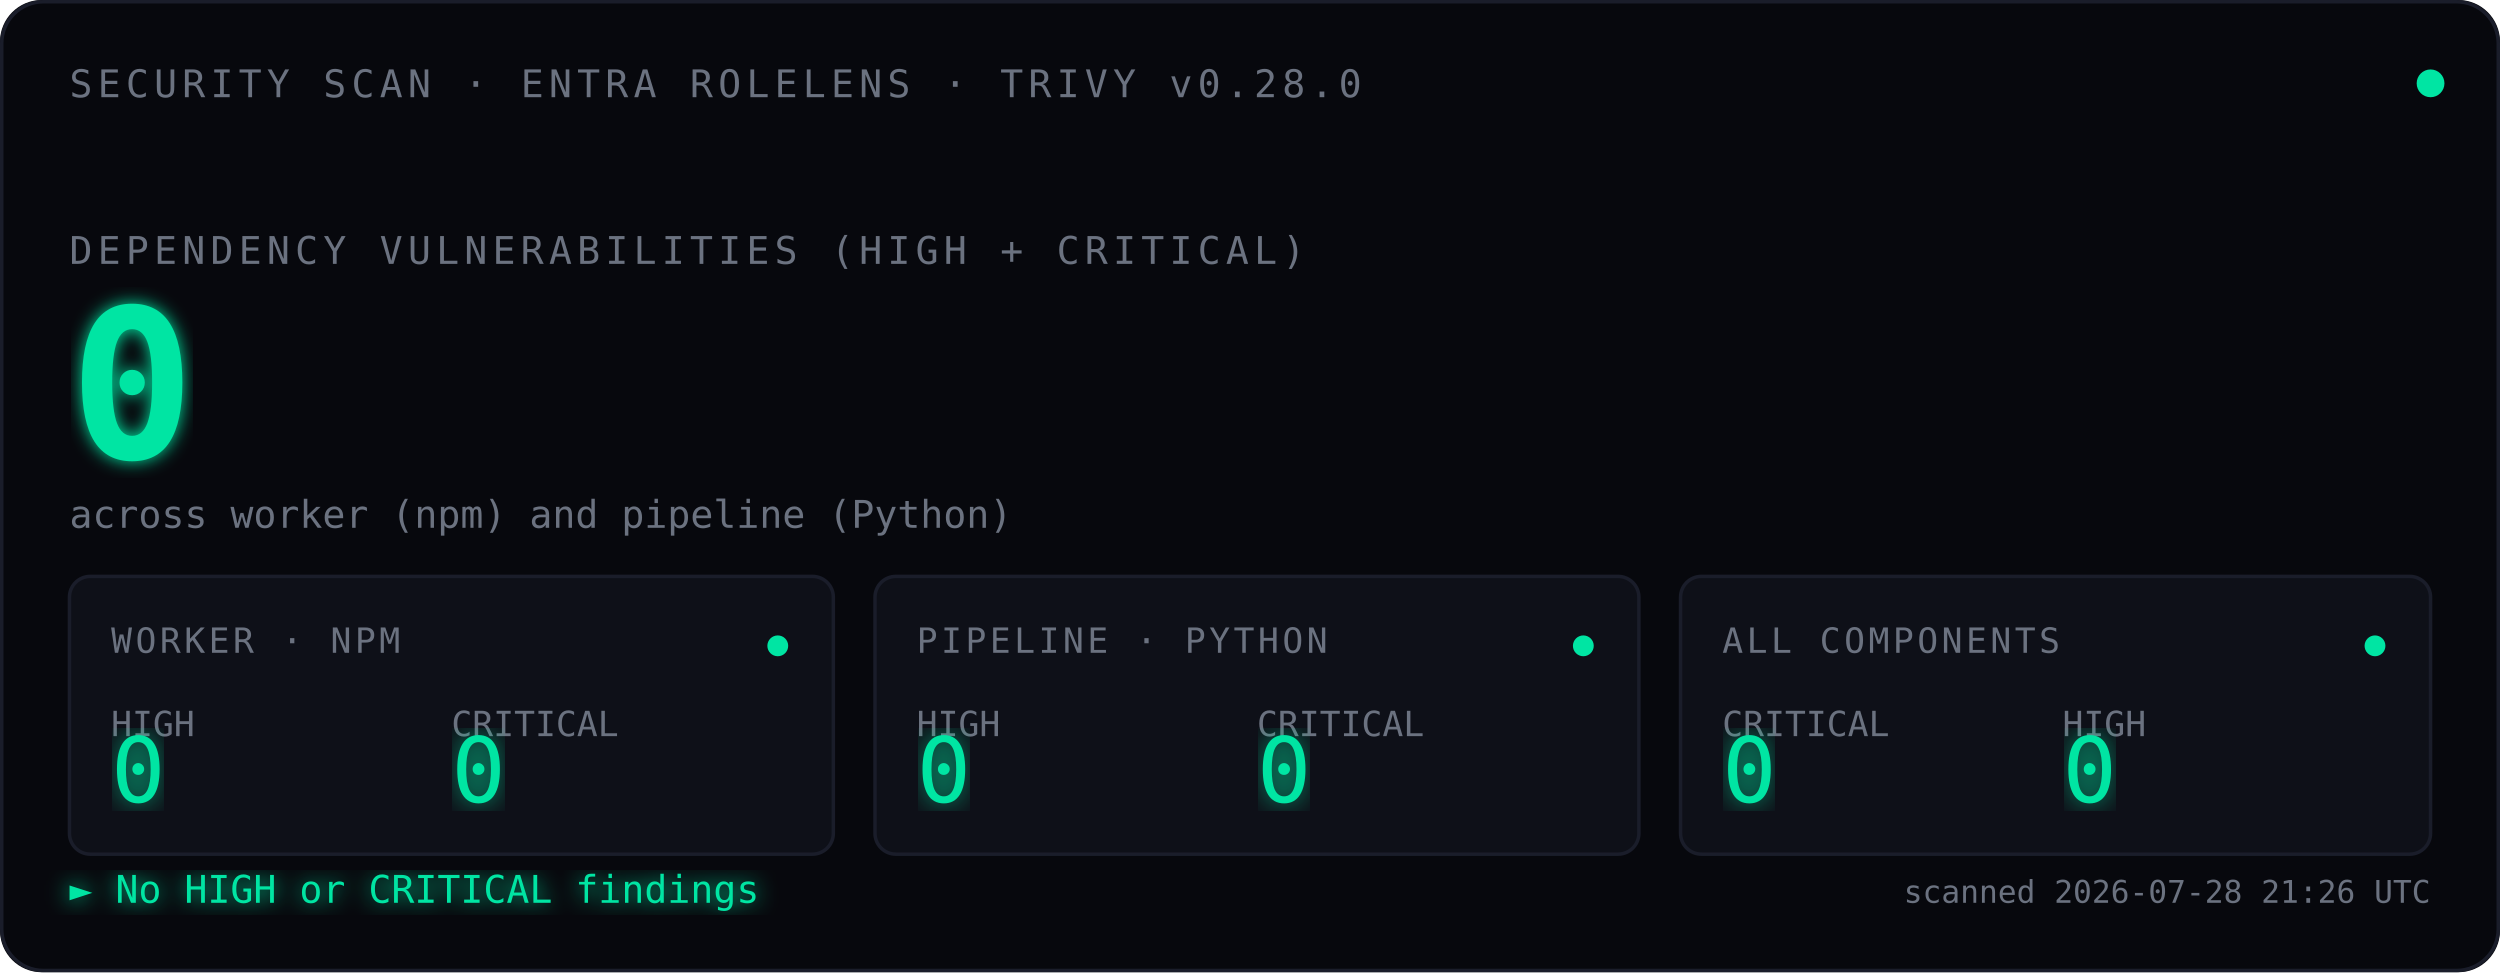
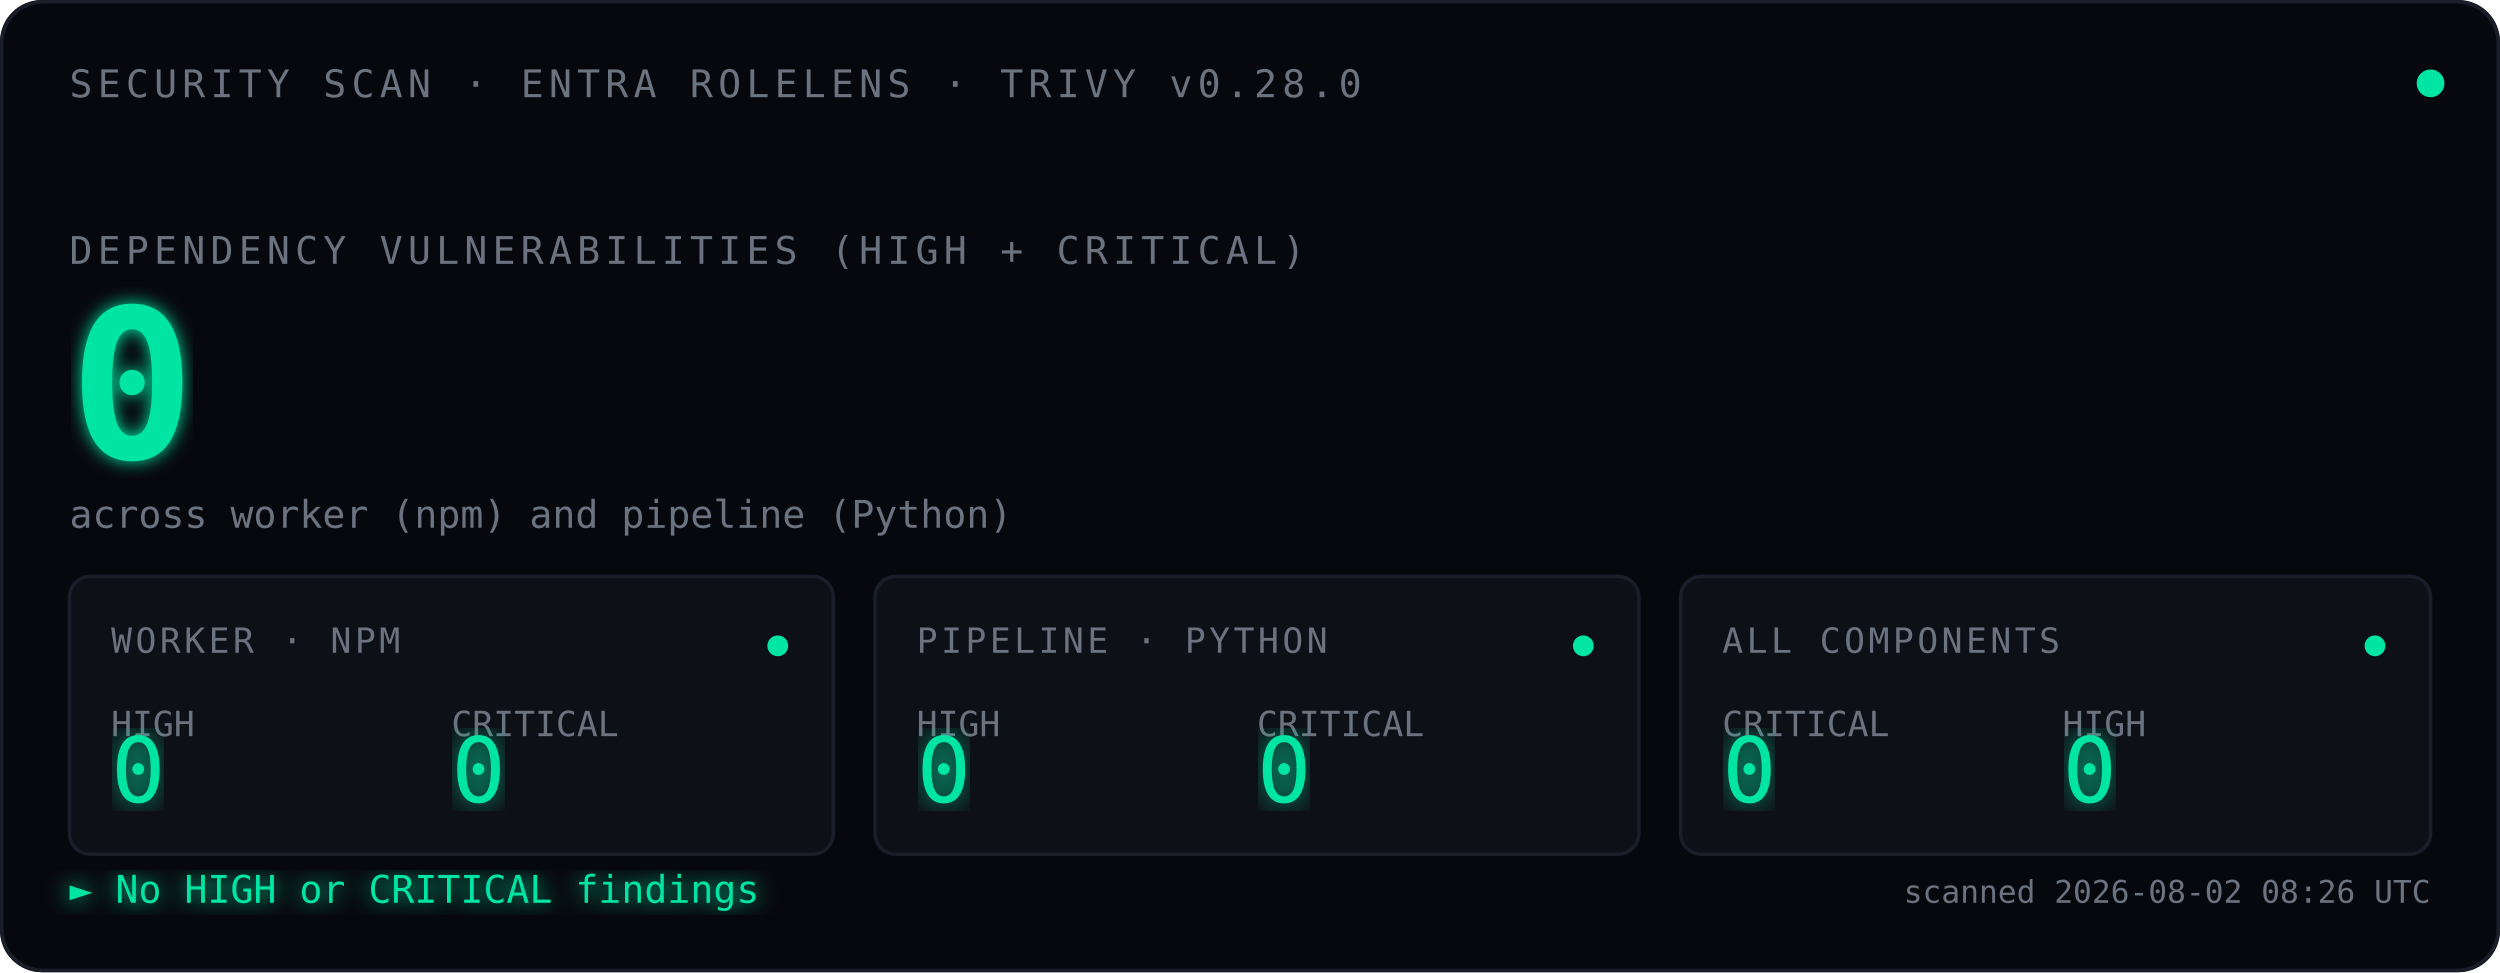
<svg xmlns="http://www.w3.org/2000/svg" viewBox="0 0 720 280" font-family="ui-monospace, 'SF Mono', Menlo, Consolas, monospace">
  <defs>
    <filter id="glow">
      <feGaussianBlur stdDeviation="2.5" result="blur" />
      <feMerge>
        <feMergeNode in="blur" />
        <feMergeNode in="SourceGraphic" />
      </feMerge>
    </filter>
    <filter id="glow-soft">
      <feGaussianBlur stdDeviation="4" result="blur" />
      <feMerge>
        <feMergeNode in="blur" />
        <feMergeNode in="SourceGraphic" />
      </feMerge>
    </filter>
    <filter id="glow-verdict">
      <feGaussianBlur stdDeviation="3" result="blur" />
      <feMerge>
        <feMergeNode in="blur" />
        <feMergeNode in="SourceGraphic" />
      </feMerge>
    </filter>
    <linearGradient id="scan-beam" x1="0" x2="1" y1="0" y2="0">
      <stop offset="0%" stop-color="#00E5A3" stop-opacity="0" />
      <stop offset="40%" stop-color="#00E5A3" stop-opacity="0.08" />
      <stop offset="50%" stop-color="#ffffff" stop-opacity="0.18" />
      <stop offset="60%" stop-color="#00E5A3" stop-opacity="0.08" />
      <stop offset="100%" stop-color="#00E5A3" stop-opacity="0" />
    </linearGradient>
    <clipPath id="tiles-clip">
      <rect x="20" y="166" width="680" height="80" />
    </clipPath>
  </defs>
  <rect width="720" height="280" fill="#07080D" rx="12" />
  <rect x="0.5" y="0.5" width="719" height="279" fill="none" stroke="#1A1D2A" stroke-width="1" rx="12" />
  <text x="20" y="28" font-size="11" fill="#6B7280" letter-spacing="1.5">SECURITY SCAN · ENTRA ROLELENS · TRIVY v0.28.0</text>
  <circle cx="700" cy="24" r="4" fill="#00E5A3">
    <animate attributeName="opacity" values="1;0.35;1" dur="2.4s" repeatCount="indefinite" />
  </circle>
  <text x="20" y="76" font-size="11" fill="#6B7280" letter-spacing="1.5">DEPENDENCY VULNERABILITIES (HIGH + CRITICAL)</text>
  <text x="20" y="132" font-size="60" font-weight="600" fill="#00E5A3" filter="url(#glow)">
    0
    <animate attributeName="opacity" values="0;1" dur="0.7s" fill="freeze" />
  </text>
  <text x="20" y="152" font-size="11" fill="#6B7280">across worker (npm) and pipeline (Python)</text>
  <rect x="-120" y="166" width="120" height="80" fill="url(#scan-beam)" clip-path="url(#tiles-clip)">
    <animate attributeName="x" values="-120;720;-120" dur="3.6s" repeatCount="indefinite" calcMode="linear" />
  </rect>
  <g transform="translate(20,166)">
    <rect width="220" height="80" fill="#0E1018" stroke="#1A1D2A" rx="6" />
    <text x="12" y="22" font-size="10" fill="#6B7280" letter-spacing="1">WORKER · NPM</text>
    <text x="12" y="46" font-size="10" fill="#6B7280">HIGH</text>
    <text x="12" y="65" font-size="26" fill="#00E5A3" font-weight="500" filter="url(#glow-soft)">0</text>
    <text x="110" y="46" font-size="10" fill="#6B7280">CRITICAL</text>
    <text x="110" y="65" font-size="26" fill="#00E5A3" font-weight="500" filter="url(#glow-soft)">0</text>
    <circle cx="204" cy="20" r="3" fill="#00E5A3">
      <animate attributeName="opacity" values="1;0.3;1" dur="2.4s" repeatCount="indefinite" />
    </circle>
  </g>
  <g transform="translate(252,166)">
    <rect width="220" height="80" fill="#0E1018" stroke="#1A1D2A" rx="6" />
    <text x="12" y="22" font-size="10" fill="#6B7280" letter-spacing="1">PIPELINE · PYTHON</text>
    <text x="12" y="46" font-size="10" fill="#6B7280">HIGH</text>
    <text x="12" y="65" font-size="26" fill="#00E5A3" font-weight="500" filter="url(#glow-soft)">0</text>
    <text x="110" y="46" font-size="10" fill="#6B7280">CRITICAL</text>
    <text x="110" y="65" font-size="26" fill="#00E5A3" font-weight="500" filter="url(#glow-soft)">0</text>
    <circle cx="204" cy="20" r="3" fill="#00E5A3">
      <animate attributeName="opacity" values="1;0.3;1" dur="2.4s" begin="0.8s" repeatCount="indefinite" />
    </circle>
  </g>
  <g transform="translate(484,166)">
    <rect width="216" height="80" fill="#0E1018" stroke="#1A1D2A" rx="6" />
    <text x="12" y="22" font-size="10" fill="#6B7280" letter-spacing="1">ALL COMPONENTS</text>
    <text x="12" y="46" font-size="10" fill="#6B7280">CRITICAL</text>
    <text x="12" y="65" font-size="26" fill="#00E5A3" font-weight="500" filter="url(#glow-soft)">0</text>
    <text x="110" y="46" font-size="10" fill="#6B7280">HIGH</text>
    <text x="110" y="65" font-size="26" fill="#00E5A3" font-weight="500" filter="url(#glow-soft)">0</text>
    <circle cx="200" cy="20" r="3" fill="#00E5A3">
      <animate attributeName="opacity" values="1;0.3;1" dur="2.4s" begin="1.6s" repeatCount="indefinite" />
    </circle>
  </g>
  <text x="20" y="260" font-size="11" fill="#00E5A3" filter="url(#glow-verdict)">► No HIGH or CRITICAL findings</text>
-   <text x="700" y="260" font-size="9" fill="#6B7280" text-anchor="end">scanned 2026-07-28 21:26 UTC</text>
+   <text x="700" y="260" font-size="9" fill="#6B7280" text-anchor="end">scanned 2026-08-02 08:26 UTC</text>
</svg>
